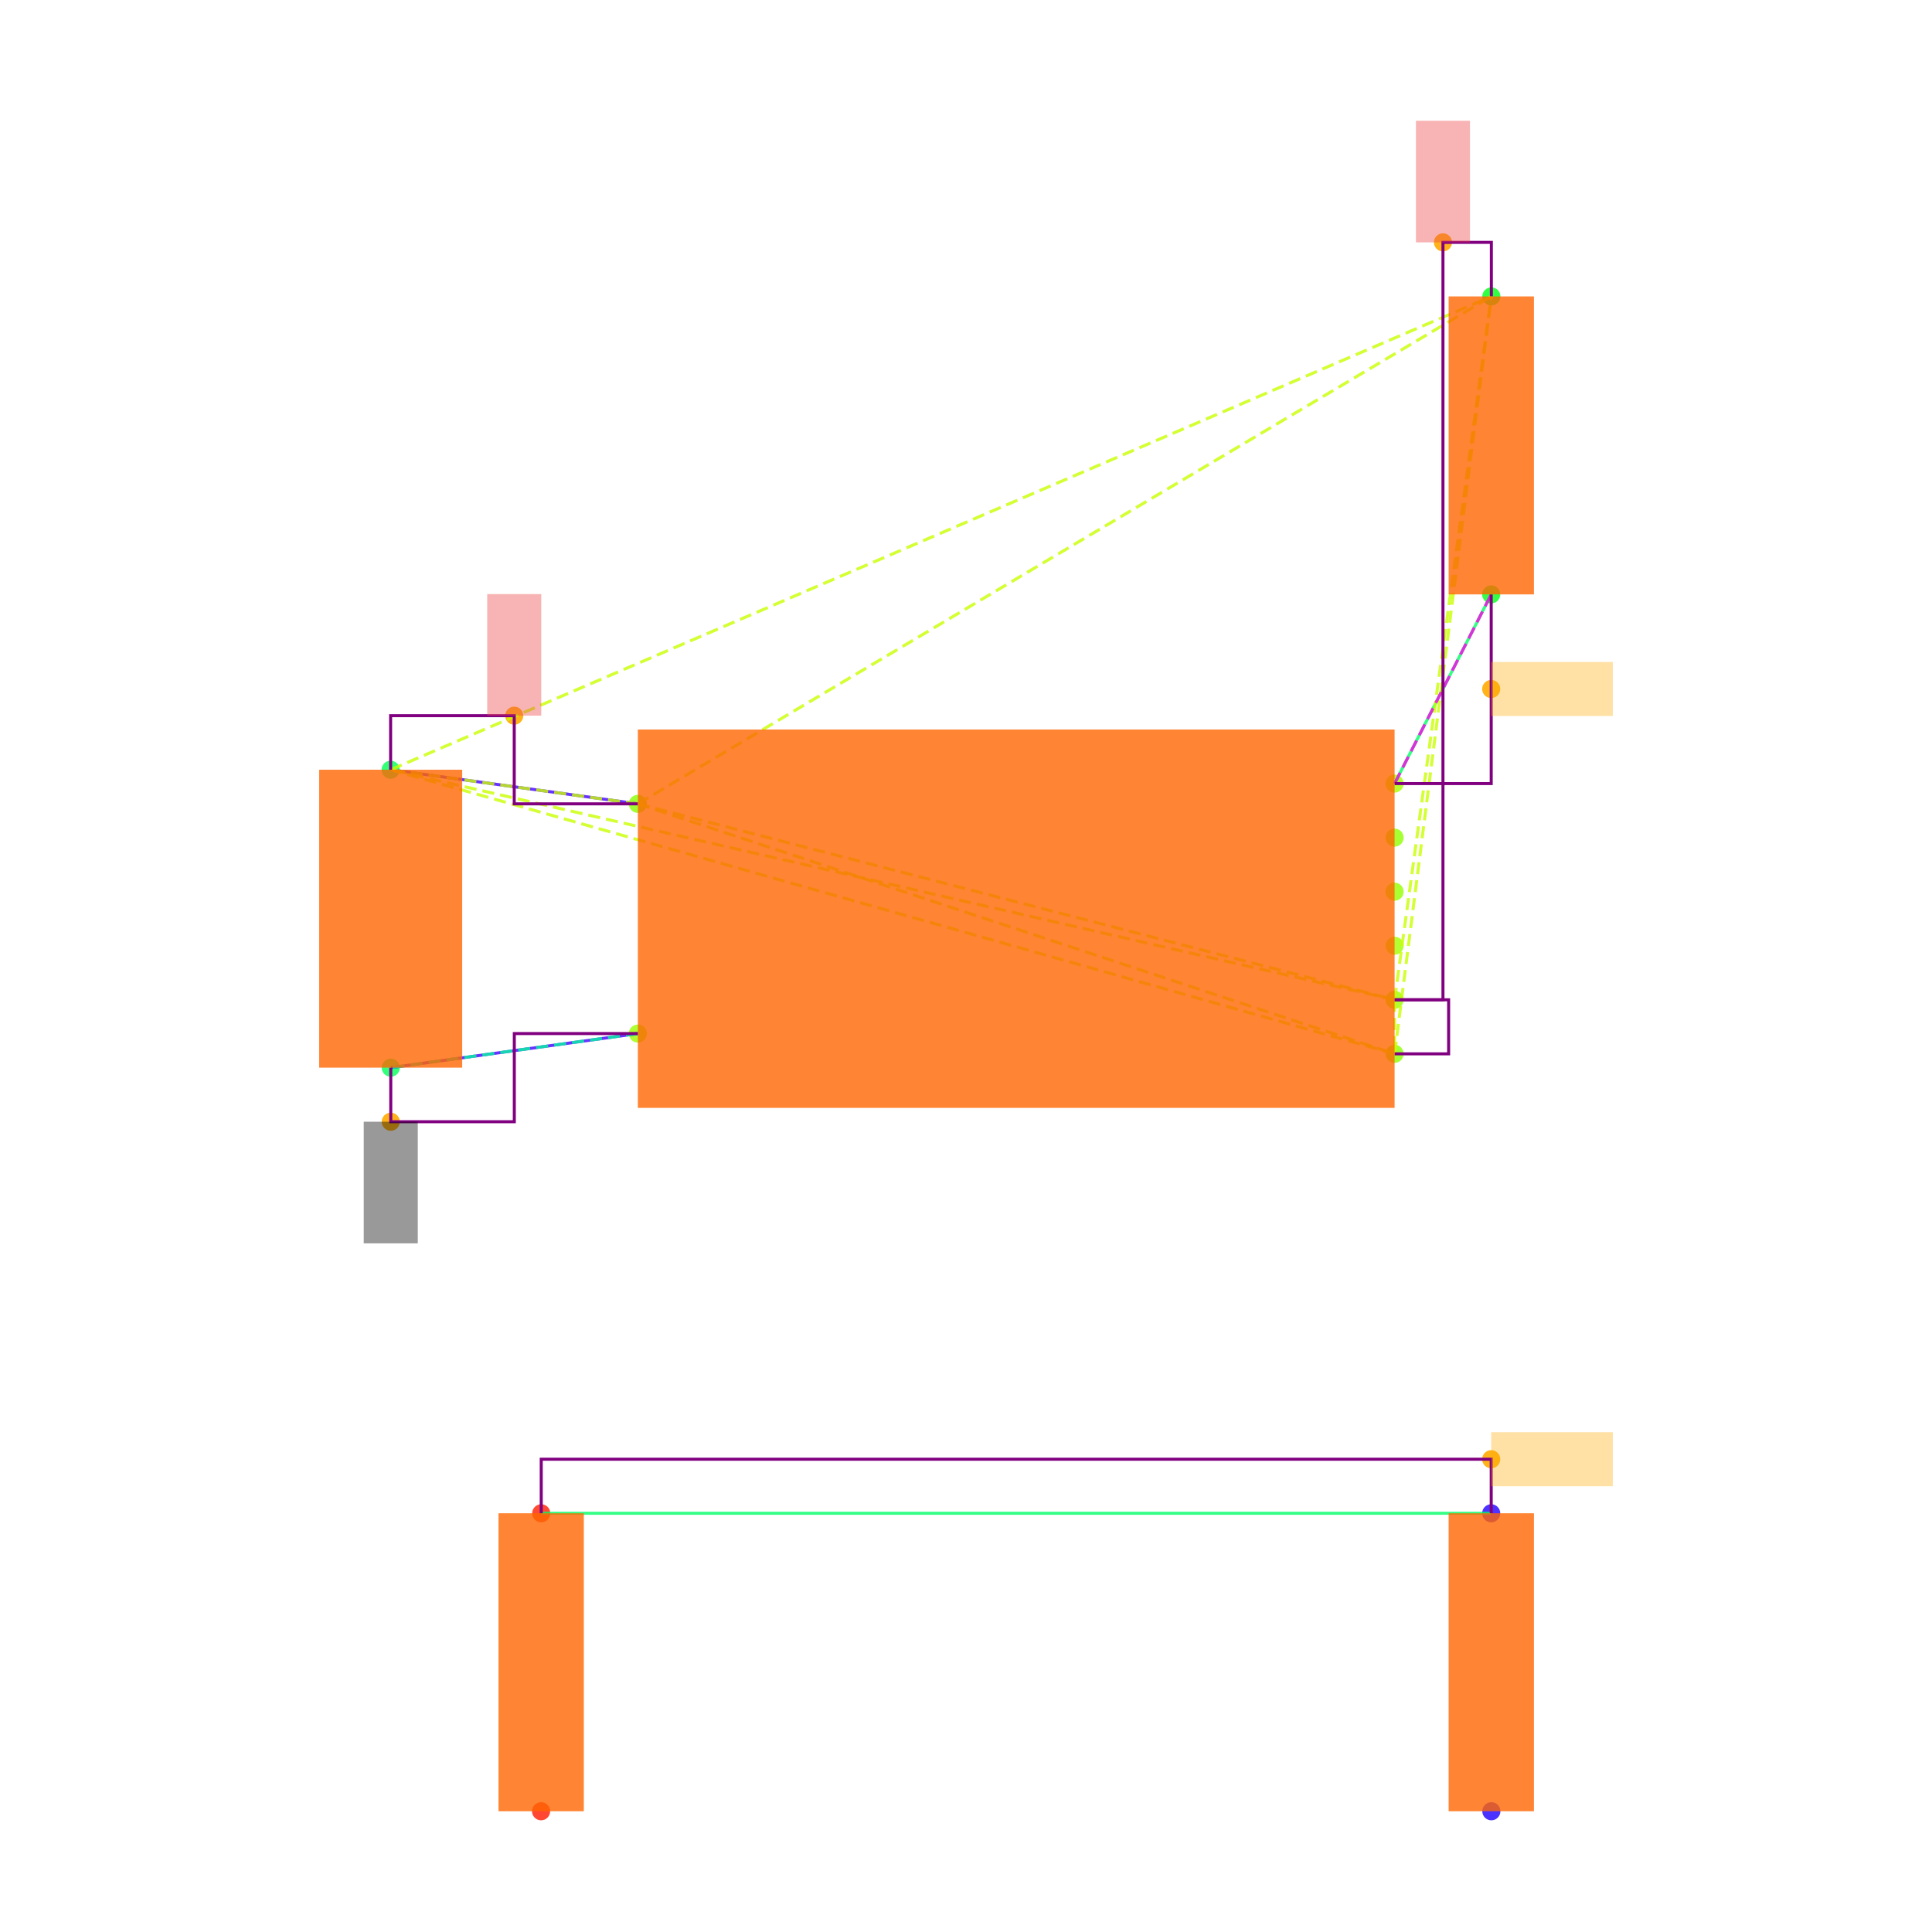
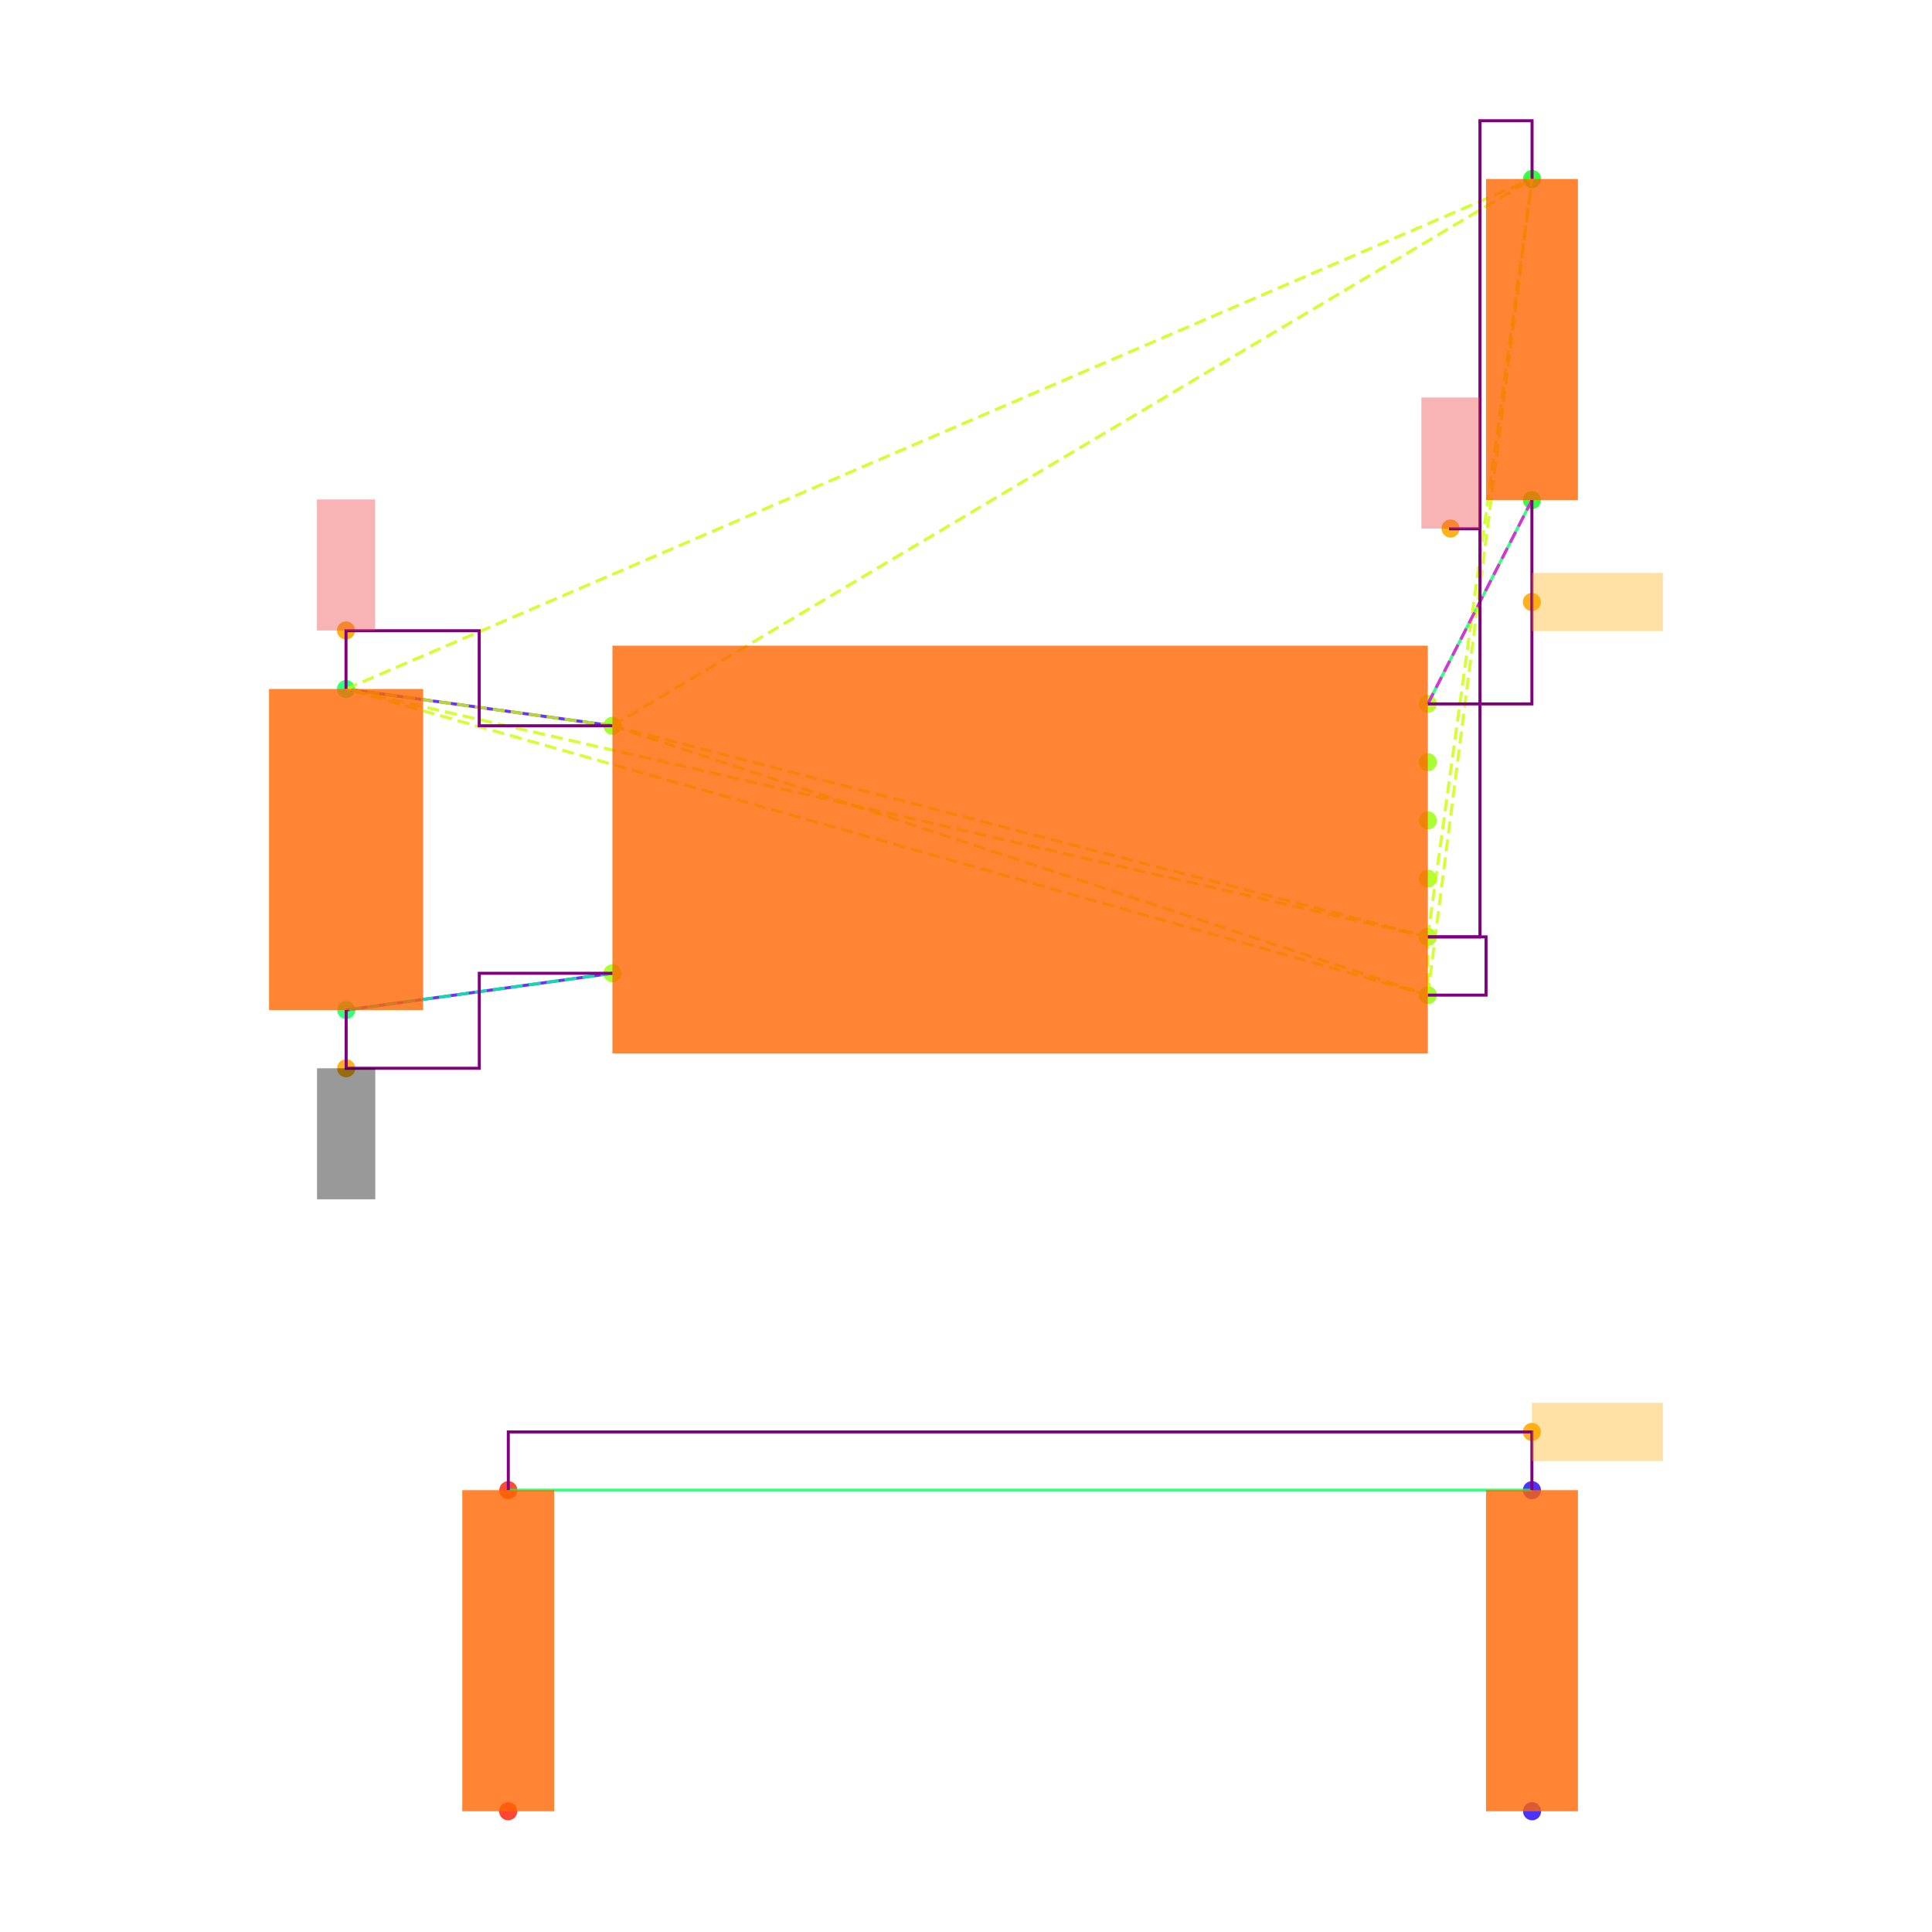
<svg xmlns="http://www.w3.org/2000/svg" width="640" height="640" viewBox="0 0 640 640">
  <rect width="100%" height="100%" fill="white" />
  <g>
-     <circle data-type="point" data-label="U3.8 x-" data-x="-1.4" data-y="0.42500000000000004" cx="211.3" cy="266.284" r="3" fill="hsl(88, 100%, 50%, 0.8)" />
+     <circle data-type="point" data-label="U3.8 x-" data-x="-1.4" data-y="0.42500000000000004" cx="202.873" cy="240.416" r="3" fill="hsl(88, 100%, 50%, 0.8)" />
  </g>
  <g>
-     <circle data-type="point" data-label="U3.4 x-" data-x="-1.4" data-y="-0.42500000000000004" cx="211.3" cy="342.382" r="3" fill="hsl(84, 100%, 50%, 0.8)" />
+     <circle data-type="point" data-label="U3.4 x-" data-x="-1.4" data-y="-0.42500000000000004" cx="202.873" cy="322.412" r="3" fill="hsl(84, 100%, 50%, 0.8)" />
  </g>
  <g>
-     <circle data-type="point" data-label="U3.1 x+" data-x="1.4" data-y="0.5" cx="461.973" cy="259.57" r="3" fill="hsl(81, 100%, 50%, 0.8)" />
+     <circle data-type="point" data-label="U3.1 x+" data-x="1.4" data-y="0.5" cx="472.978" cy="233.181" r="3" fill="hsl(81, 100%, 50%, 0.8)" />
  </g>
  <g>
-     <circle data-type="point" data-label="U3.6 x+" data-x="1.4" data-y="0.30000000000000004" cx="461.973" cy="277.475" r="3" fill="hsl(86, 100%, 50%, 0.8)" />
+     <circle data-type="point" data-label="U3.6 x+" data-x="1.4" data-y="0.30000000000000004" cx="472.978" cy="252.474" r="3" fill="hsl(86, 100%, 50%, 0.8)" />
  </g>
  <g>
-     <circle data-type="point" data-label="U3.5 x+" data-x="1.4" data-y="0.10000000000000009" cx="461.973" cy="295.38" r="3" fill="hsl(85, 100%, 50%, 0.8)" />
+     <circle data-type="point" data-label="U3.5 x+" data-x="1.4" data-y="0.10000000000000009" cx="472.978" cy="271.767" r="3" fill="hsl(85, 100%, 50%, 0.8)" />
  </g>
  <g>
-     <circle data-type="point" data-label="U3.2 x+" data-x="1.4" data-y="-0.09999999999999998" cx="461.973" cy="313.286" r="3" fill="hsl(82, 100%, 50%, 0.8)" />
+     <circle data-type="point" data-label="U3.2 x+" data-x="1.4" data-y="-0.09999999999999998" cx="472.978" cy="291.06" r="3" fill="hsl(82, 100%, 50%, 0.8)" />
  </g>
  <g>
-     <circle data-type="point" data-label="U3.3 x+" data-x="1.4" data-y="-0.3" cx="461.973" cy="331.191" r="3" fill="hsl(83, 100%, 50%, 0.8)" />
+     <circle data-type="point" data-label="U3.3 x+" data-x="1.4" data-y="-0.3" cx="472.978" cy="310.353" r="3" fill="hsl(83, 100%, 50%, 0.8)" />
  </g>
  <g>
-     <circle data-type="point" data-label="U3.7 x+" data-x="1.4" data-y="-0.5" cx="461.973" cy="349.096" r="3" fill="hsl(87, 100%, 50%, 0.8)" />
+     <circle data-type="point" data-label="U3.7 x+" data-x="1.4" data-y="-0.5" cx="472.978" cy="329.647" r="3" fill="hsl(87, 100%, 50%, 0.8)" />
  </g>
  <g>
-     <circle data-type="point" data-label="C20.1 y+" data-x="-2.3148566499999994" data-y="0.5512093000000002" cx="129.396" cy="254.985" r="3" fill="hsl(140, 100%, 50%, 0.8)" />
+     <circle data-type="point" data-label="C20.1 y+" data-x="-2.3148566499999994" data-y="0.5512093000000002" cx="114.621" cy="228.241" r="3" fill="hsl(140, 100%, 50%, 0.8)" />
  </g>
  <g>
-     <circle data-type="point" data-label="C20.2 y-" data-x="-2.31430995" data-y="-0.5512093000000002" cx="129.445" cy="353.681" r="3" fill="hsl(141, 100%, 50%, 0.8)" />
+     <circle data-type="point" data-label="C20.2 y-" data-x="-2.31430995" data-y="-0.5512093000000002" cx="114.674" cy="334.587" r="3" fill="hsl(141, 100%, 50%, 0.8)" />
  </g>
  <g>
-     <circle data-type="point" data-label="R11.1 y+" data-x="1.7580660749999977" data-y="2.3025814000000002" cx="494.029" cy="98.192" r="3" fill="hsl(125, 100%, 50%, 0.8)" />
+     <circle data-type="point" data-label="R11.1 y+" data-x="1.7580660749999977" data-y="2.3025814000000002" cx="507.519" cy="59.293" r="3" fill="hsl(125, 100%, 50%, 0.8)" />
  </g>
  <g>
-     <circle data-type="point" data-label="R11.2 y-" data-x="1.757519574999999" data-y="1.2" cx="493.98" cy="196.902" r="3" fill="hsl(126, 100%, 50%, 0.8)" />
+     <circle data-type="point" data-label="R11.2 y-" data-x="1.757519574999999" data-y="1.2" cx="507.466" cy="165.655" r="3" fill="hsl(126, 100%, 50%, 0.8)" />
  </g>
  <g>
-     <circle data-type="point" data-label="R12.1 y-" data-x="-1.7580660749999977" data-y="-3.3025814000000002" cx="179.243" cy="600" r="3" fill="hsl(6, 100%, 50%, 0.8)" />
+     <circle data-type="point" data-label="R12.1 y-" data-x="-1.7580660749999977" data-y="-3.3025814000000002" cx="168.332" cy="600" r="3" fill="hsl(6, 100%, 50%, 0.8)" />
  </g>
  <g>
-     <circle data-type="point" data-label="R12.2 y+" data-x="-1.757519574999999" data-y="-2.2" cx="179.292" cy="501.29" r="3" fill="hsl(7, 100%, 50%, 0.8)" />
+     <circle data-type="point" data-label="R12.2 y+" data-x="-1.757519574999999" data-y="-2.2" cx="168.385" cy="493.639" r="3" fill="hsl(7, 100%, 50%, 0.8)" />
  </g>
  <g>
-     <circle data-type="point" data-label="R13.1 y-" data-x="1.7580660749999977" data-y="-3.3025814000000002" cx="494.029" cy="600" r="3" fill="hsl(247, 100%, 50%, 0.8)" />
+     <circle data-type="point" data-label="R13.1 y-" data-x="1.7580660749999977" data-y="-3.3025814000000002" cx="507.519" cy="600" r="3" fill="hsl(247, 100%, 50%, 0.8)" />
  </g>
  <g>
-     <circle data-type="point" data-label="R13.2 y+" data-x="1.757519574999999" data-y="-2.2" cx="493.98" cy="501.29" r="3" fill="hsl(248, 100%, 50%, 0.8)" />
+     <circle data-type="point" data-label="R13.2 y+" data-x="1.757519574999999" data-y="-2.2" cx="507.466" cy="493.639" r="3" fill="hsl(248, 100%, 50%, 0.8)" />
  </g>
  <g>
-     <circle data-type="point" data-label="anchorPoint orientation: y+" data-x="-1.8574283249999997" data-y="0.7512093000000004" cx="170.348" cy="237.08" r="3" fill="hsl(40, 100%, 50%, 0.9)" />
+     <circle data-type="point" data-label="anchorPoint orientation: y+" data-x="-2.3148566499999994" data-y="0.7522093000000004" cx="114.621" cy="208.851" r="3" fill="hsl(40, 100%, 50%, 0.9)" />
  </g>
  <g>
-     <circle data-type="point" data-label="anchorPoint orientation: y+" data-x="1.5790330374999988" data-y="2.5025814000000004" cx="478.001" cy="80.287" r="3" fill="hsl(40, 100%, 50%, 0.9)" />
+     <circle data-type="point" data-label="anchorPoint orientation: y+" data-x="1.4780330374999988" data-y="1.1022907000000002" cx="480.505" cy="175.08" r="3" fill="hsl(40, 100%, 50%, 0.9)" />
  </g>
  <g>
-     <circle data-type="point" data-label="anchorPoint orientation: y-" data-x="-2.31430995" data-y="-0.7512093000000004" cx="129.445" cy="371.586" r="3" fill="hsl(40, 100%, 50%, 0.9)" />
+     <circle data-type="point" data-label="anchorPoint orientation: y-" data-x="-2.31430995" data-y="-0.7512093000000004" cx="114.674" cy="353.88" r="3" fill="hsl(40, 100%, 50%, 0.9)" />
  </g>
  <g>
-     <circle data-type="point" data-label="anchorPoint orientation: x+" data-x="1.757519574999999" data-y="0.85" cx="493.98" cy="228.236" r="3" fill="hsl(40, 100%, 50%, 0.9)" />
+     <circle data-type="point" data-label="anchorPoint orientation: x+" data-x="1.757519574999999" data-y="0.85" cx="507.466" cy="199.418" r="3" fill="hsl(40, 100%, 50%, 0.9)" />
  </g>
  <g>
-     <circle data-type="point" data-label="anchorPoint orientation: x+" data-x="1.757519574999999" data-y="-2" cx="493.98" cy="483.385" r="3" fill="hsl(40, 100%, 50%, 0.9)" />
+     <circle data-type="point" data-label="anchorPoint orientation: x+" data-x="1.757519574999999" data-y="-2" cx="507.466" cy="474.345" r="3" fill="hsl(40, 100%, 50%, 0.9)" />
  </g>
  <g>
-     <polyline data-points="-2.3148566499999994,0.5512093000000002 -1.4,0.42500000000000004" data-type="line" data-label="" points="129.396,254.985 211.3,266.284" fill="none" stroke="hsl(256, 100%, 50%, 0.8)" stroke-width="1" />
+     <polyline data-points="-2.3148566499999994,0.5512093000000002 -1.4,0.42500000000000004" data-type="line" data-label="" points="114.621,228.241 202.873,240.416" fill="none" stroke="hsl(256, 100%, 50%, 0.8)" stroke-width="1" />
  </g>
  <g>
-     <polyline data-points="-2.31430995,-0.5512093000000002 -1.4,-0.42500000000000004" data-type="line" data-label="" points="129.445,353.681 211.3,342.382" fill="none" stroke="hsl(256, 100%, 50%, 0.8)" stroke-width="1" />
+     <polyline data-points="-2.31430995,-0.5512093000000002 -1.4,-0.42500000000000004" data-type="line" data-label="" points="114.674,334.587 202.873,322.412" fill="none" stroke="hsl(256, 100%, 50%, 0.8)" stroke-width="1" />
  </g>
  <g>
-     <polyline data-points="1.757519574999999,1.2 1.4,0.5" data-type="line" data-label="" points="493.98,196.902 461.973,259.57" fill="none" stroke="hsl(144, 100%, 50%, 0.8)" stroke-width="1" />
+     <polyline data-points="1.757519574999999,1.2 1.4,0.5" data-type="line" data-label="" points="507.466,165.655 472.978,233.181" fill="none" stroke="hsl(144, 100%, 50%, 0.8)" stroke-width="1" />
  </g>
  <g>
-     <polyline data-points="1.757519574999999,-2.2 -1.757519574999999,-2.2" data-type="line" data-label="" points="493.98,501.29 179.292,501.29" fill="none" stroke="hsl(144, 100%, 50%, 0.8)" stroke-width="1" />
+     <polyline data-points="1.757519574999999,-2.2 -1.757519574999999,-2.2" data-type="line" data-label="" points="507.466,493.639 168.385,493.639" fill="none" stroke="hsl(144, 100%, 50%, 0.8)" stroke-width="1" />
  </g>
  <g>
-     <polyline data-points="-1.4,0.42500000000000004 1.4,-0.3" data-type="line" data-label="" points="211.3,266.284 461.973,331.191" fill="none" stroke="hsl(73, 100%, 50%, 0.8)" stroke-width="1" stroke-dasharray="4 2" />
+     <polyline data-points="-1.4,0.42500000000000004 1.4,-0.3" data-type="line" data-label="" points="202.873,240.416 472.978,310.353" fill="none" stroke="hsl(73, 100%, 50%, 0.8)" stroke-width="1" stroke-dasharray="4 2" />
  </g>
  <g>
-     <polyline data-points="-1.4,0.42500000000000004 1.4,-0.5" data-type="line" data-label="" points="211.3,266.284 461.973,349.096" fill="none" stroke="hsl(73, 100%, 50%, 0.8)" stroke-width="1" stroke-dasharray="4 2" />
+     <polyline data-points="-1.4,0.42500000000000004 1.4,-0.5" data-type="line" data-label="" points="202.873,240.416 472.978,329.647" fill="none" stroke="hsl(73, 100%, 50%, 0.8)" stroke-width="1" stroke-dasharray="4 2" />
  </g>
  <g>
-     <polyline data-points="-1.4,0.42500000000000004 -2.3148566499999994,0.5512093000000002" data-type="line" data-label="" points="211.3,266.284 129.396,254.985" fill="none" stroke="hsl(73, 100%, 50%, 0.8)" stroke-width="1" stroke-dasharray="4 2" />
+     <polyline data-points="-1.4,0.42500000000000004 -2.3148566499999994,0.5512093000000002" data-type="line" data-label="" points="202.873,240.416 114.621,228.241" fill="none" stroke="hsl(73, 100%, 50%, 0.8)" stroke-width="1" stroke-dasharray="4 2" />
  </g>
  <g>
-     <polyline data-points="-1.4,0.42500000000000004 1.7580660749999977,2.3025814000000002" data-type="line" data-label="" points="211.3,266.284 494.029,98.192" fill="none" stroke="hsl(73, 100%, 50%, 0.8)" stroke-width="1" stroke-dasharray="4 2" />
+     <polyline data-points="-1.4,0.42500000000000004 1.7580660749999977,2.3025814000000002" data-type="line" data-label="" points="202.873,240.416 507.519,59.293" fill="none" stroke="hsl(73, 100%, 50%, 0.8)" stroke-width="1" stroke-dasharray="4 2" />
  </g>
  <g>
-     <polyline data-points="1.4,-0.3 1.4,-0.5" data-type="line" data-label="" points="461.973,331.191 461.973,349.096" fill="none" stroke="hsl(73, 100%, 50%, 0.8)" stroke-width="1" stroke-dasharray="4 2" />
+     <polyline data-points="1.4,-0.3 1.4,-0.5" data-type="line" data-label="" points="472.978,310.353 472.978,329.647" fill="none" stroke="hsl(73, 100%, 50%, 0.8)" stroke-width="1" stroke-dasharray="4 2" />
  </g>
  <g>
-     <polyline data-points="1.4,-0.3 -2.3148566499999994,0.5512093000000002" data-type="line" data-label="" points="461.973,331.191 129.396,254.985" fill="none" stroke="hsl(73, 100%, 50%, 0.8)" stroke-width="1" stroke-dasharray="4 2" />
+     <polyline data-points="1.4,-0.3 -2.3148566499999994,0.5512093000000002" data-type="line" data-label="" points="472.978,310.353 114.621,228.241" fill="none" stroke="hsl(73, 100%, 50%, 0.8)" stroke-width="1" stroke-dasharray="4 2" />
  </g>
  <g>
-     <polyline data-points="1.4,-0.3 1.7580660749999977,2.3025814000000002" data-type="line" data-label="" points="461.973,331.191 494.029,98.192" fill="none" stroke="hsl(73, 100%, 50%, 0.8)" stroke-width="1" stroke-dasharray="4 2" />
+     <polyline data-points="1.4,-0.3 1.7580660749999977,2.3025814000000002" data-type="line" data-label="" points="472.978,310.353 507.519,59.293" fill="none" stroke="hsl(73, 100%, 50%, 0.8)" stroke-width="1" stroke-dasharray="4 2" />
  </g>
  <g>
-     <polyline data-points="1.4,-0.5 -2.3148566499999994,0.5512093000000002" data-type="line" data-label="" points="461.973,349.096 129.396,254.985" fill="none" stroke="hsl(73, 100%, 50%, 0.8)" stroke-width="1" stroke-dasharray="4 2" />
+     <polyline data-points="1.4,-0.5 -2.3148566499999994,0.5512093000000002" data-type="line" data-label="" points="472.978,329.647 114.621,228.241" fill="none" stroke="hsl(73, 100%, 50%, 0.8)" stroke-width="1" stroke-dasharray="4 2" />
  </g>
  <g>
-     <polyline data-points="1.4,-0.5 1.7580660749999977,2.3025814000000002" data-type="line" data-label="" points="461.973,349.096 494.029,98.192" fill="none" stroke="hsl(73, 100%, 50%, 0.8)" stroke-width="1" stroke-dasharray="4 2" />
+     <polyline data-points="1.4,-0.5 1.7580660749999977,2.3025814000000002" data-type="line" data-label="" points="472.978,329.647 507.519,59.293" fill="none" stroke="hsl(73, 100%, 50%, 0.8)" stroke-width="1" stroke-dasharray="4 2" />
  </g>
  <g>
-     <polyline data-points="-2.3148566499999994,0.5512093000000002 1.7580660749999977,2.3025814000000002" data-type="line" data-label="" points="129.396,254.985 494.029,98.192" fill="none" stroke="hsl(73, 100%, 50%, 0.8)" stroke-width="1" stroke-dasharray="4 2" />
+     <polyline data-points="-2.3148566499999994,0.5512093000000002 1.7580660749999977,2.3025814000000002" data-type="line" data-label="" points="114.621,228.241 507.519,59.293" fill="none" stroke="hsl(73, 100%, 50%, 0.8)" stroke-width="1" stroke-dasharray="4 2" />
  </g>
  <g>
-     <polyline data-points="-1.4,-0.42500000000000004 -2.31430995,-0.5512093000000002" data-type="line" data-label="" points="211.3,342.382 129.445,353.681" fill="none" stroke="hsl(157, 100%, 50%, 0.8)" stroke-width="1" stroke-dasharray="4 2" />
+     <polyline data-points="-1.4,-0.42500000000000004 -2.31430995,-0.5512093000000002" data-type="line" data-label="" points="202.873,322.412 114.674,334.587" fill="none" stroke="hsl(157, 100%, 50%, 0.8)" stroke-width="1" stroke-dasharray="4 2" />
  </g>
  <g>
-     <polyline data-points="1.4,0.5 1.757519574999999,1.2" data-type="line" data-label="" points="461.973,259.57 493.98,196.902" fill="none" stroke="hsl(304, 100%, 50%, 0.8)" stroke-width="1" stroke-dasharray="4 2" />
+     <polyline data-points="1.4,0.5 1.757519574999999,1.2" data-type="line" data-label="" points="472.978,233.181 507.466,165.655" fill="none" stroke="hsl(304, 100%, 50%, 0.8)" stroke-width="1" stroke-dasharray="4 2" />
  </g>
  <g>
-     <polyline data-points="-1.4,0.42500000000000004 -1.8574283249999997,0.42500000000000004 -1.8574283249999997,0.7512093000000004 -2.3148566499999994,0.7512093000000004 -2.3148566499999994,0.5512093000000002" data-type="line" data-label="" points="211.3,266.284 170.348,266.284 170.348,237.08 129.396,237.08 129.396,254.985" fill="none" stroke="purple" stroke-width="1" />
+     <polyline data-points="-1.4,0.42500000000000004 -1.8574283249999997,0.42500000000000004 -1.8574283249999997,0.7512093000000004 -2.3148566499999994,0.7512093000000004 -2.3148566499999994,0.5512093000000002" data-type="line" data-label="" points="202.873,240.416 158.747,240.416 158.747,208.948 114.621,208.948 114.621,228.241" fill="none" stroke="purple" stroke-width="1" />
  </g>
  <g>
-     <polyline data-points="1.4,-0.3 1.5790330374999988,-0.3 1.5790330374999988,2.5025814000000004 1.7580660749999977,2.5025814000000004 1.7580660749999977,2.3025814000000002" data-type="line" data-label="" points="461.973,331.191 478.001,331.191 478.001,80.287 494.029,80.287 494.029,98.192" fill="none" stroke="purple" stroke-width="1" />
+     <polyline data-points="1.4,-0.3 1.5790330374999988,-0.3 1.5790330374999988,2.5025814000000004 1.7580660749999977,2.5025814000000004 1.7580660749999977,2.3025814000000002" data-type="line" data-label="" points="472.978,310.353 490.248,310.353 490.248,40 507.519,40 507.519,59.293" fill="none" stroke="purple" stroke-width="1" />
  </g>
  <g>
-     <polyline data-points="1.4,-0.5 1.5999999999999999,-0.5 1.5999999999999999,-0.3 1.4,-0.3" data-type="line" data-label="" points="461.973,349.096 479.878,349.096 479.878,331.191 461.973,331.191" fill="none" stroke="purple" stroke-width="1" />
+     <polyline data-points="1.4,-0.5 1.5999999999999999,-0.5 1.5999999999999999,-0.3 1.4,-0.3" data-type="line" data-label="" points="472.978,329.647 492.271,329.647 492.271,310.353 472.978,310.353" fill="none" stroke="purple" stroke-width="1" />
  </g>
  <g>
-     <polyline data-points="-2.31430995,-0.5512093000000002 -2.31430995,-0.7512093000000004 -1.857154975,-0.7512093000000004 -1.857154975,-0.42500000000000004 -1.4,-0.42500000000000004" data-type="line" data-label="" points="129.445,353.681 129.445,371.586 170.372,371.586 170.372,342.382 211.3,342.382" fill="none" stroke="purple" stroke-width="1" />
+     <polyline data-points="-2.31430995,-0.5512093000000002 -2.31430995,-0.7512093000000004 -1.857154975,-0.7512093000000004 -1.857154975,-0.42500000000000004 -1.4,-0.42500000000000004" data-type="line" data-label="" points="114.674,334.587 114.674,353.88 158.774,353.88 158.774,322.412 202.873,322.412" fill="none" stroke="purple" stroke-width="1" />
  </g>
  <g>
-     <polyline data-points="1.757519574999999,1.2 1.757519574999999,0.5 1.4,0.5" data-type="line" data-label="" points="493.98,196.902 493.98,259.57 461.973,259.57" fill="none" stroke="purple" stroke-width="1" />
+     <polyline data-points="1.757519574999999,1.2 1.757519574999999,0.5 1.4,0.5" data-type="line" data-label="" points="507.466,165.655 507.466,233.181 472.978,233.181" fill="none" stroke="purple" stroke-width="1" />
  </g>
  <g>
-     <polyline data-points="1.757519574999999,-2.2 1.757519574999999,-2 -1.757519574999999,-2 -1.757519574999999,-2.2" data-type="line" data-label="" points="493.98,501.29 493.98,483.385 179.292,483.385 179.292,501.29" fill="none" stroke="purple" stroke-width="1" />
+     <polyline data-points="1.757519574999999,-2.2 1.757519574999999,-2 -1.757519574999999,-2 -1.757519574999999,-2.2" data-type="line" data-label="" points="507.466,493.639 507.466,474.345 168.385,474.345 168.385,493.639" fill="none" stroke="purple" stroke-width="1" />
  </g>
  <g>
-     <rect data-type="rect" data-label="schematic_component_0" data-x="0" data-y="0" x="211.3" y="241.665" width="250.673" height="125.336" fill="hsl(24, 100%, 50%, 0.8)" stroke="black" stroke-width="0.011" />
+     <polyline data-points="-2.3148566499999994,0.7512093000000004 -2.3148566499999994,0.7522093000000004" data-type="line" data-label="" points="114.621,208.948 114.621,208.851" fill="none" stroke="purple" stroke-width="1" />
  </g>
  <g>
-     <rect data-type="rect" data-label="schematic_component_1" data-x="-2.3145833" data-y="0" x="105.733" y="254.985" width="47.374" height="98.695" fill="hsl(24, 100%, 50%, 0.8)" stroke="black" stroke-width="0.011" />
+     <polyline data-points="1.5790330374999988,1.1012907000000003 1.4780330374999988,1.1012907000000003 1.4780330374999988,1.1022907000000002" data-type="line" data-label="" points="490.248,175.177 480.505,175.177 480.505,175.08" fill="none" stroke="purple" stroke-width="1" />
  </g>
  <g>
-     <rect data-type="rect" data-label="schematic_component_2" data-x="1.7577928249999983" data-y="1.7512907000000002" x="479.878" y="98.192" width="28.253" height="98.71" fill="hsl(24, 100%, 50%, 0.8)" stroke="black" stroke-width="0.011" />
+     <rect data-type="rect" data-label="schematic_component_0" data-x="0" data-y="0" x="202.873" y="213.888" width="270.104" height="135.052" fill="hsl(24, 100%, 50%, 0.8)" stroke="black" stroke-width="0.01" />
  </g>
  <g>
-     <rect data-type="rect" data-label="schematic_component_3" data-x="-1.7577928249999983" data-y="-2.7512907" x="165.141" y="501.29" width="28.253" height="98.71" fill="hsl(24, 100%, 50%, 0.8)" stroke="black" stroke-width="0.011" />
+     <rect data-type="rect" data-label="schematic_component_1" data-x="-2.3145833" data-y="0" x="89.124" y="228.241" width="51.047" height="106.346" fill="hsl(24, 100%, 50%, 0.8)" stroke="black" stroke-width="0.01" />
  </g>
  <g>
-     <rect data-type="rect" data-label="schematic_component_4" data-x="1.7577928249999983" data-y="-2.7512907" x="479.878" y="501.29" width="28.253" height="98.71" fill="hsl(24, 100%, 50%, 0.8)" stroke="black" stroke-width="0.011" />
+     <rect data-type="rect" data-label="schematic_component_2" data-x="1.7577928249999983" data-y="1.7512907000000002" x="492.271" y="59.293" width="30.443" height="106.361" fill="hsl(24, 100%, 50%, 0.8)" stroke="black" stroke-width="0.01" />
  </g>
  <g>
-     <rect data-type="rect" data-label="netId: V3_3 globalConnNetId: connectivity_net0 available orientations: y+" data-x="-1.8574283249999997" data-y="0.9762093000000004" x="161.395" y="196.793" width="17.905" height="40.287" fill="#ef444466" stroke="#ef4444" stroke-width="0.011" />
+     <rect data-type="rect" data-label="schematic_component_3" data-x="-1.7577928249999983" data-y="-2.7512907" x="153.137" y="493.639" width="30.443" height="106.361" fill="hsl(24, 100%, 50%, 0.8)" stroke="black" stroke-width="0.01" />
  </g>
  <g>
-     <rect data-type="rect" data-label="netId: V3_3 globalConnNetId: connectivity_net0 available orientations: y+" data-x="1.5790330374999988" data-y="2.7275814000000005" x="469.048" y="40" width="17.905" height="40.287" fill="#ef444466" stroke="#ef4444" stroke-width="0.011" />
+     <rect data-type="rect" data-label="schematic_component_4" data-x="1.7577928249999983" data-y="-2.7512907" x="492.271" y="493.639" width="30.443" height="106.361" fill="hsl(24, 100%, 50%, 0.8)" stroke="black" stroke-width="0.01" />
  </g>
  <g>
-     <rect data-type="rect" data-label="netId: GND globalConnNetId: connectivity_net1 available orientations: y-" data-x="-2.31430995" data-y="-0.9762093000000004" x="120.492" y="371.586" width="17.905" height="40.287" fill="#00000066" stroke="#000000" stroke-width="0.011" />
+     <rect data-type="rect" data-label="netId: V3_3 globalConnNetId: connectivity_net0 available orientations: y+" data-x="-2.3148566499999994" data-y="0.9772093000000004" x="104.974" y="165.442" width="19.293" height="43.41" fill="#ef444466" stroke="#ef4444" stroke-width="0.01" />
  </g>
  <g>
-     <rect data-type="rect" data-label="netId: FLASH_N_CS globalConnNetId: connectivity_net2 available orientations: any" data-x="1.982519574999999" data-y="0.85" x="493.98" y="219.283" width="40.287" height="17.905" fill="hsl(40, 100%, 50%, 0.35)" stroke="black" stroke-width="0.011" />
+     <rect data-type="rect" data-label="netId: V3_3 globalConnNetId: connectivity_net0 available orientations: y+" data-x="1.4780330374999988" data-y="1.3272907000000003" x="470.859" y="131.671" width="19.293" height="43.41" fill="#ef444466" stroke="#ef4444" stroke-width="0.01" />
  </g>
  <g>
-     <rect data-type="rect" data-label="netId: resistor.R11 &gt; port.pin1 to resistor.R12 &gt; port.pin1 globalConnNetId: connectivity_net3 available orientations: any" data-x="1.982519574999999" data-y="-2" x="493.98" y="474.432" width="40.287" height="17.905" fill="hsl(40, 100%, 50%, 0.35)" stroke="black" stroke-width="0.011" />
+     <rect data-type="rect" data-label="netId: GND globalConnNetId: connectivity_net1 available orientations: y-" data-x="-2.31430995" data-y="-0.9762093000000004" x="105.027" y="353.88" width="19.293" height="43.41" fill="#00000066" stroke="#000000" stroke-width="0.01" />
+   </g>
+   <g>
+     <rect data-type="rect" data-label="netId: FLASH_N_CS globalConnNetId: connectivity_net2 available orientations: any" data-x="1.982519574999999" data-y="0.85" x="507.466" y="189.771" width="43.41" height="19.293" fill="hsl(40, 100%, 50%, 0.35)" stroke="black" stroke-width="0.01" />
+   </g>
+   <g>
+     <rect data-type="rect" data-label="netId: resistor.R11 &gt; port.pin1 to resistor.R12 &gt; port.pin1 globalConnNetId: connectivity_net3 available orientations: any" data-x="1.982519574999999" data-y="-2" x="507.466" y="464.699" width="43.41" height="19.293" fill="hsl(40, 100%, 50%, 0.35)" stroke="black" stroke-width="0.01" />
  </g>
  <g id="crosshair" style="display: none">
    <line id="crosshair-h" y1="0" y2="640" stroke="#666" stroke-width="0.5" />
    <line id="crosshair-v" x1="0" x2="640" stroke="#666" stroke-width="0.5" />
    <text id="coordinates" font-family="monospace" font-size="12" fill="#666" />
  </g>
</svg>
